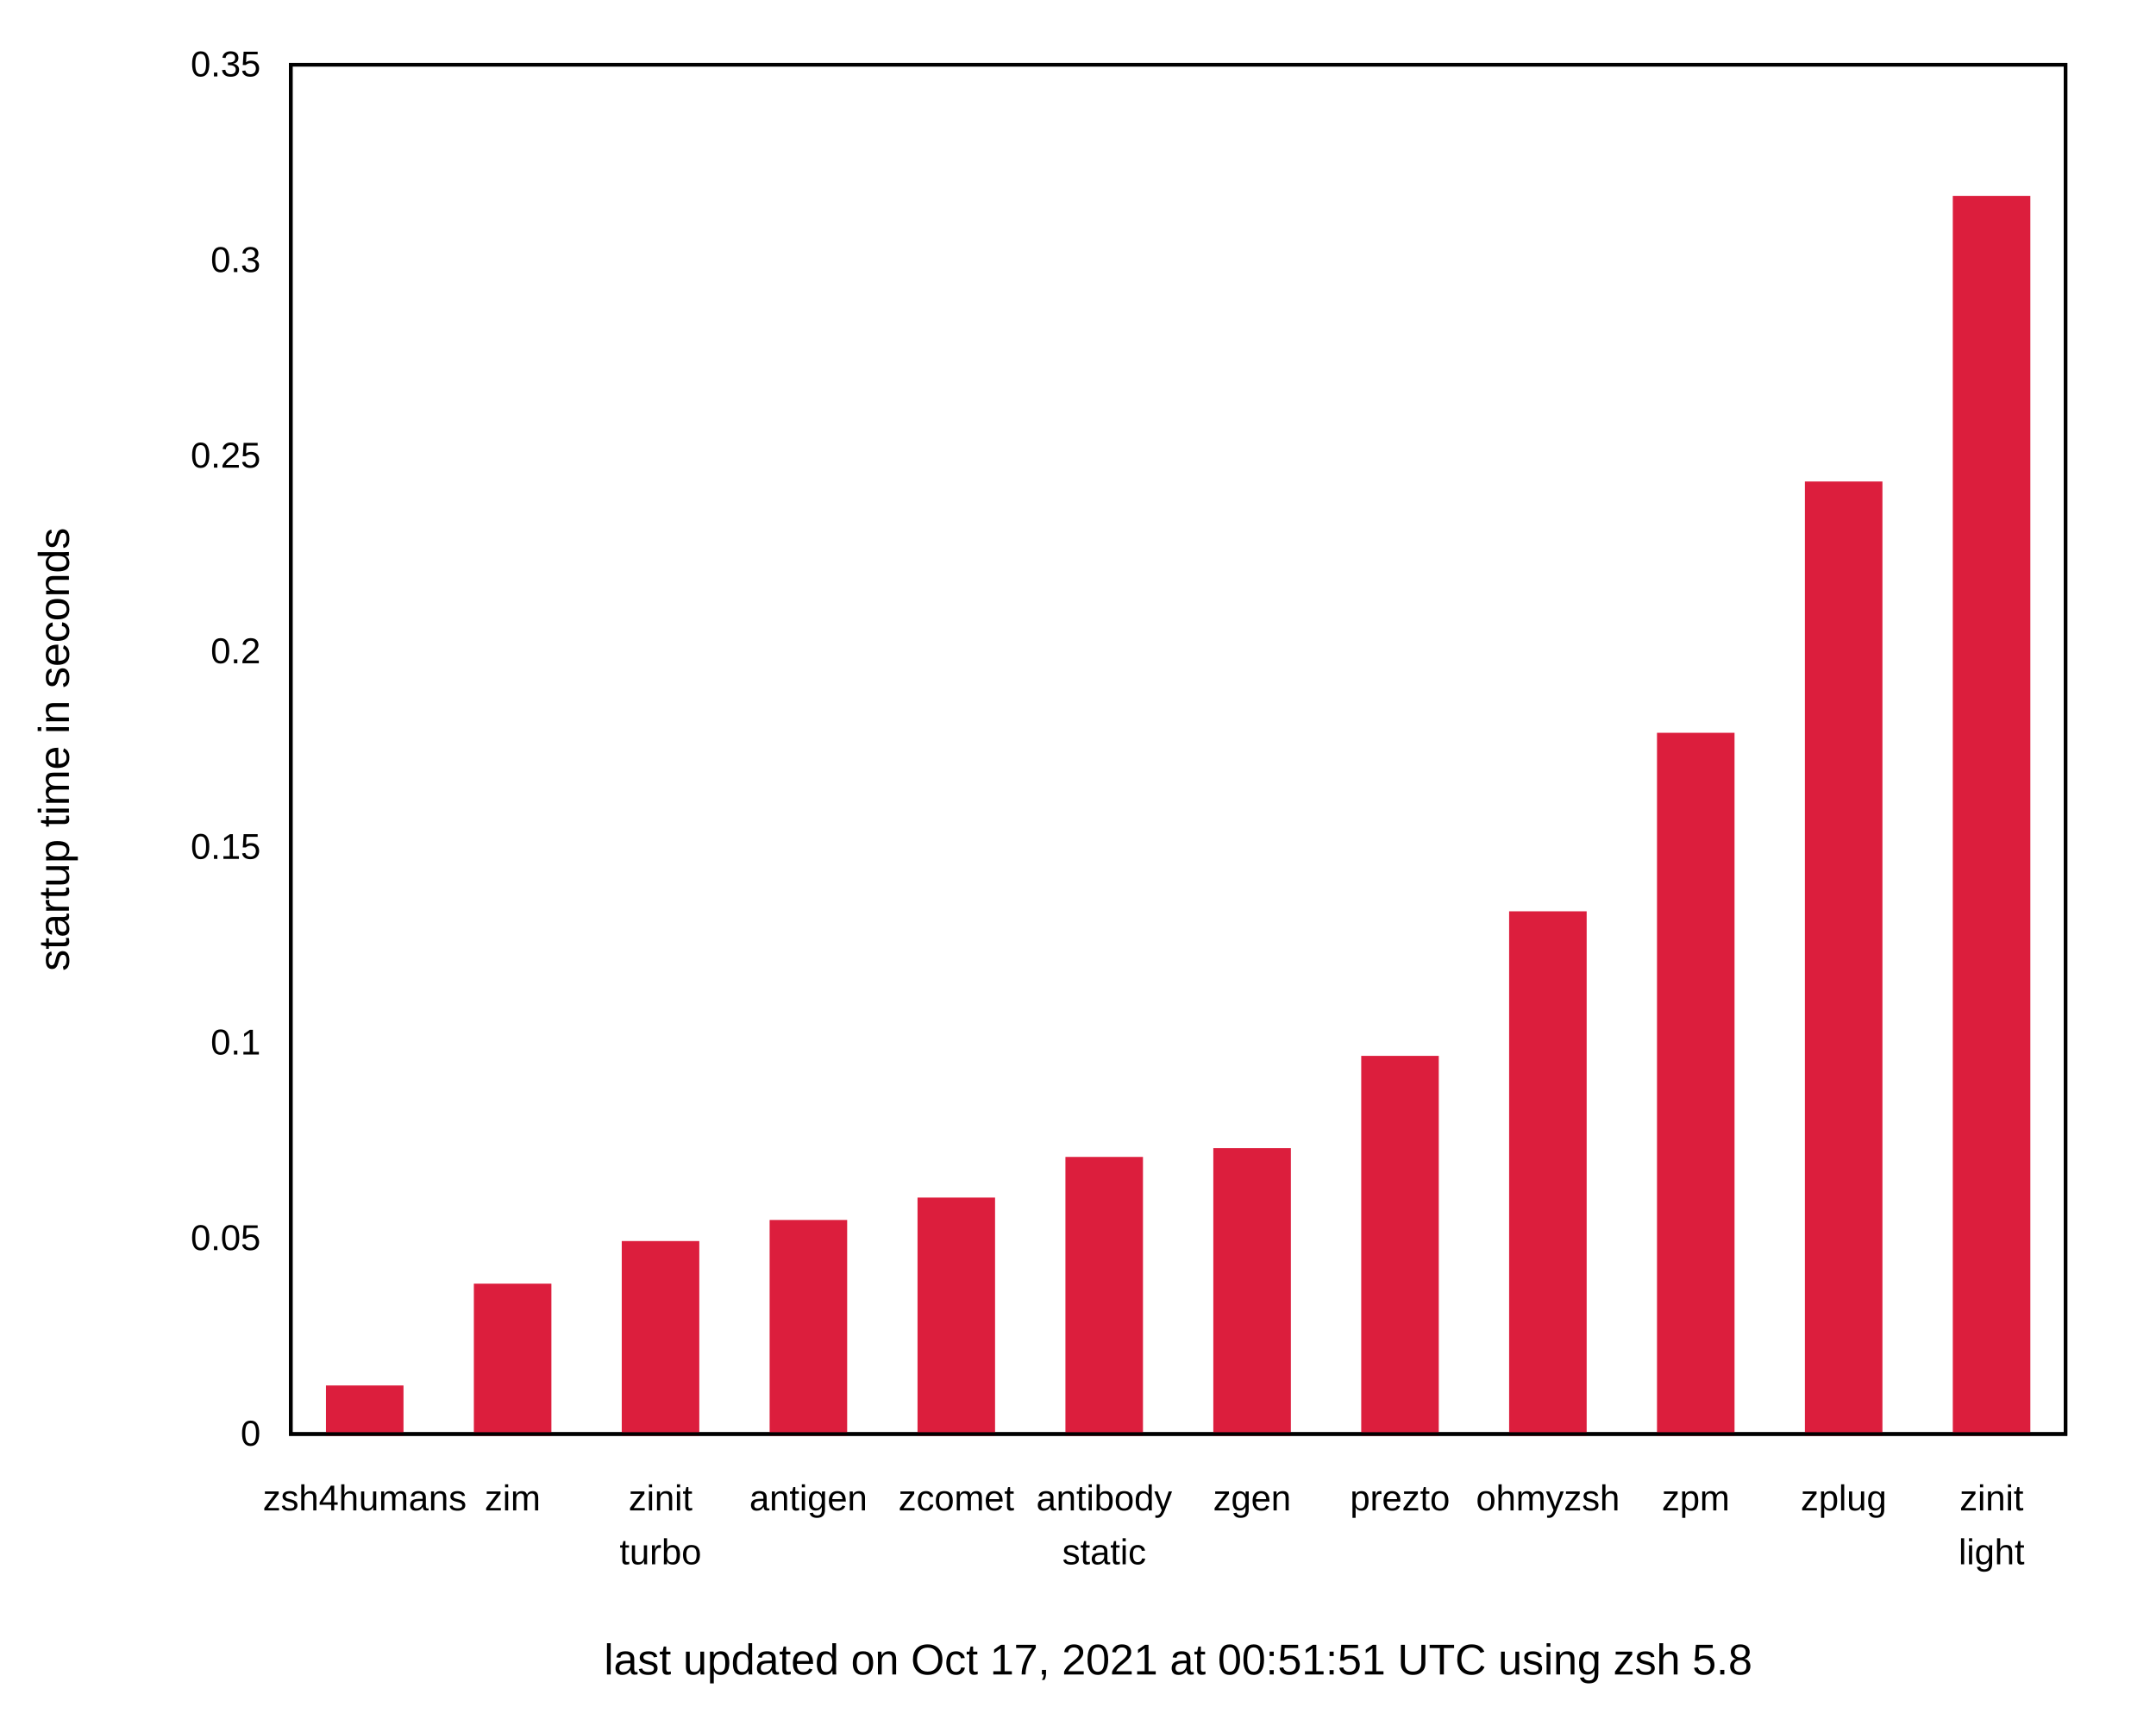
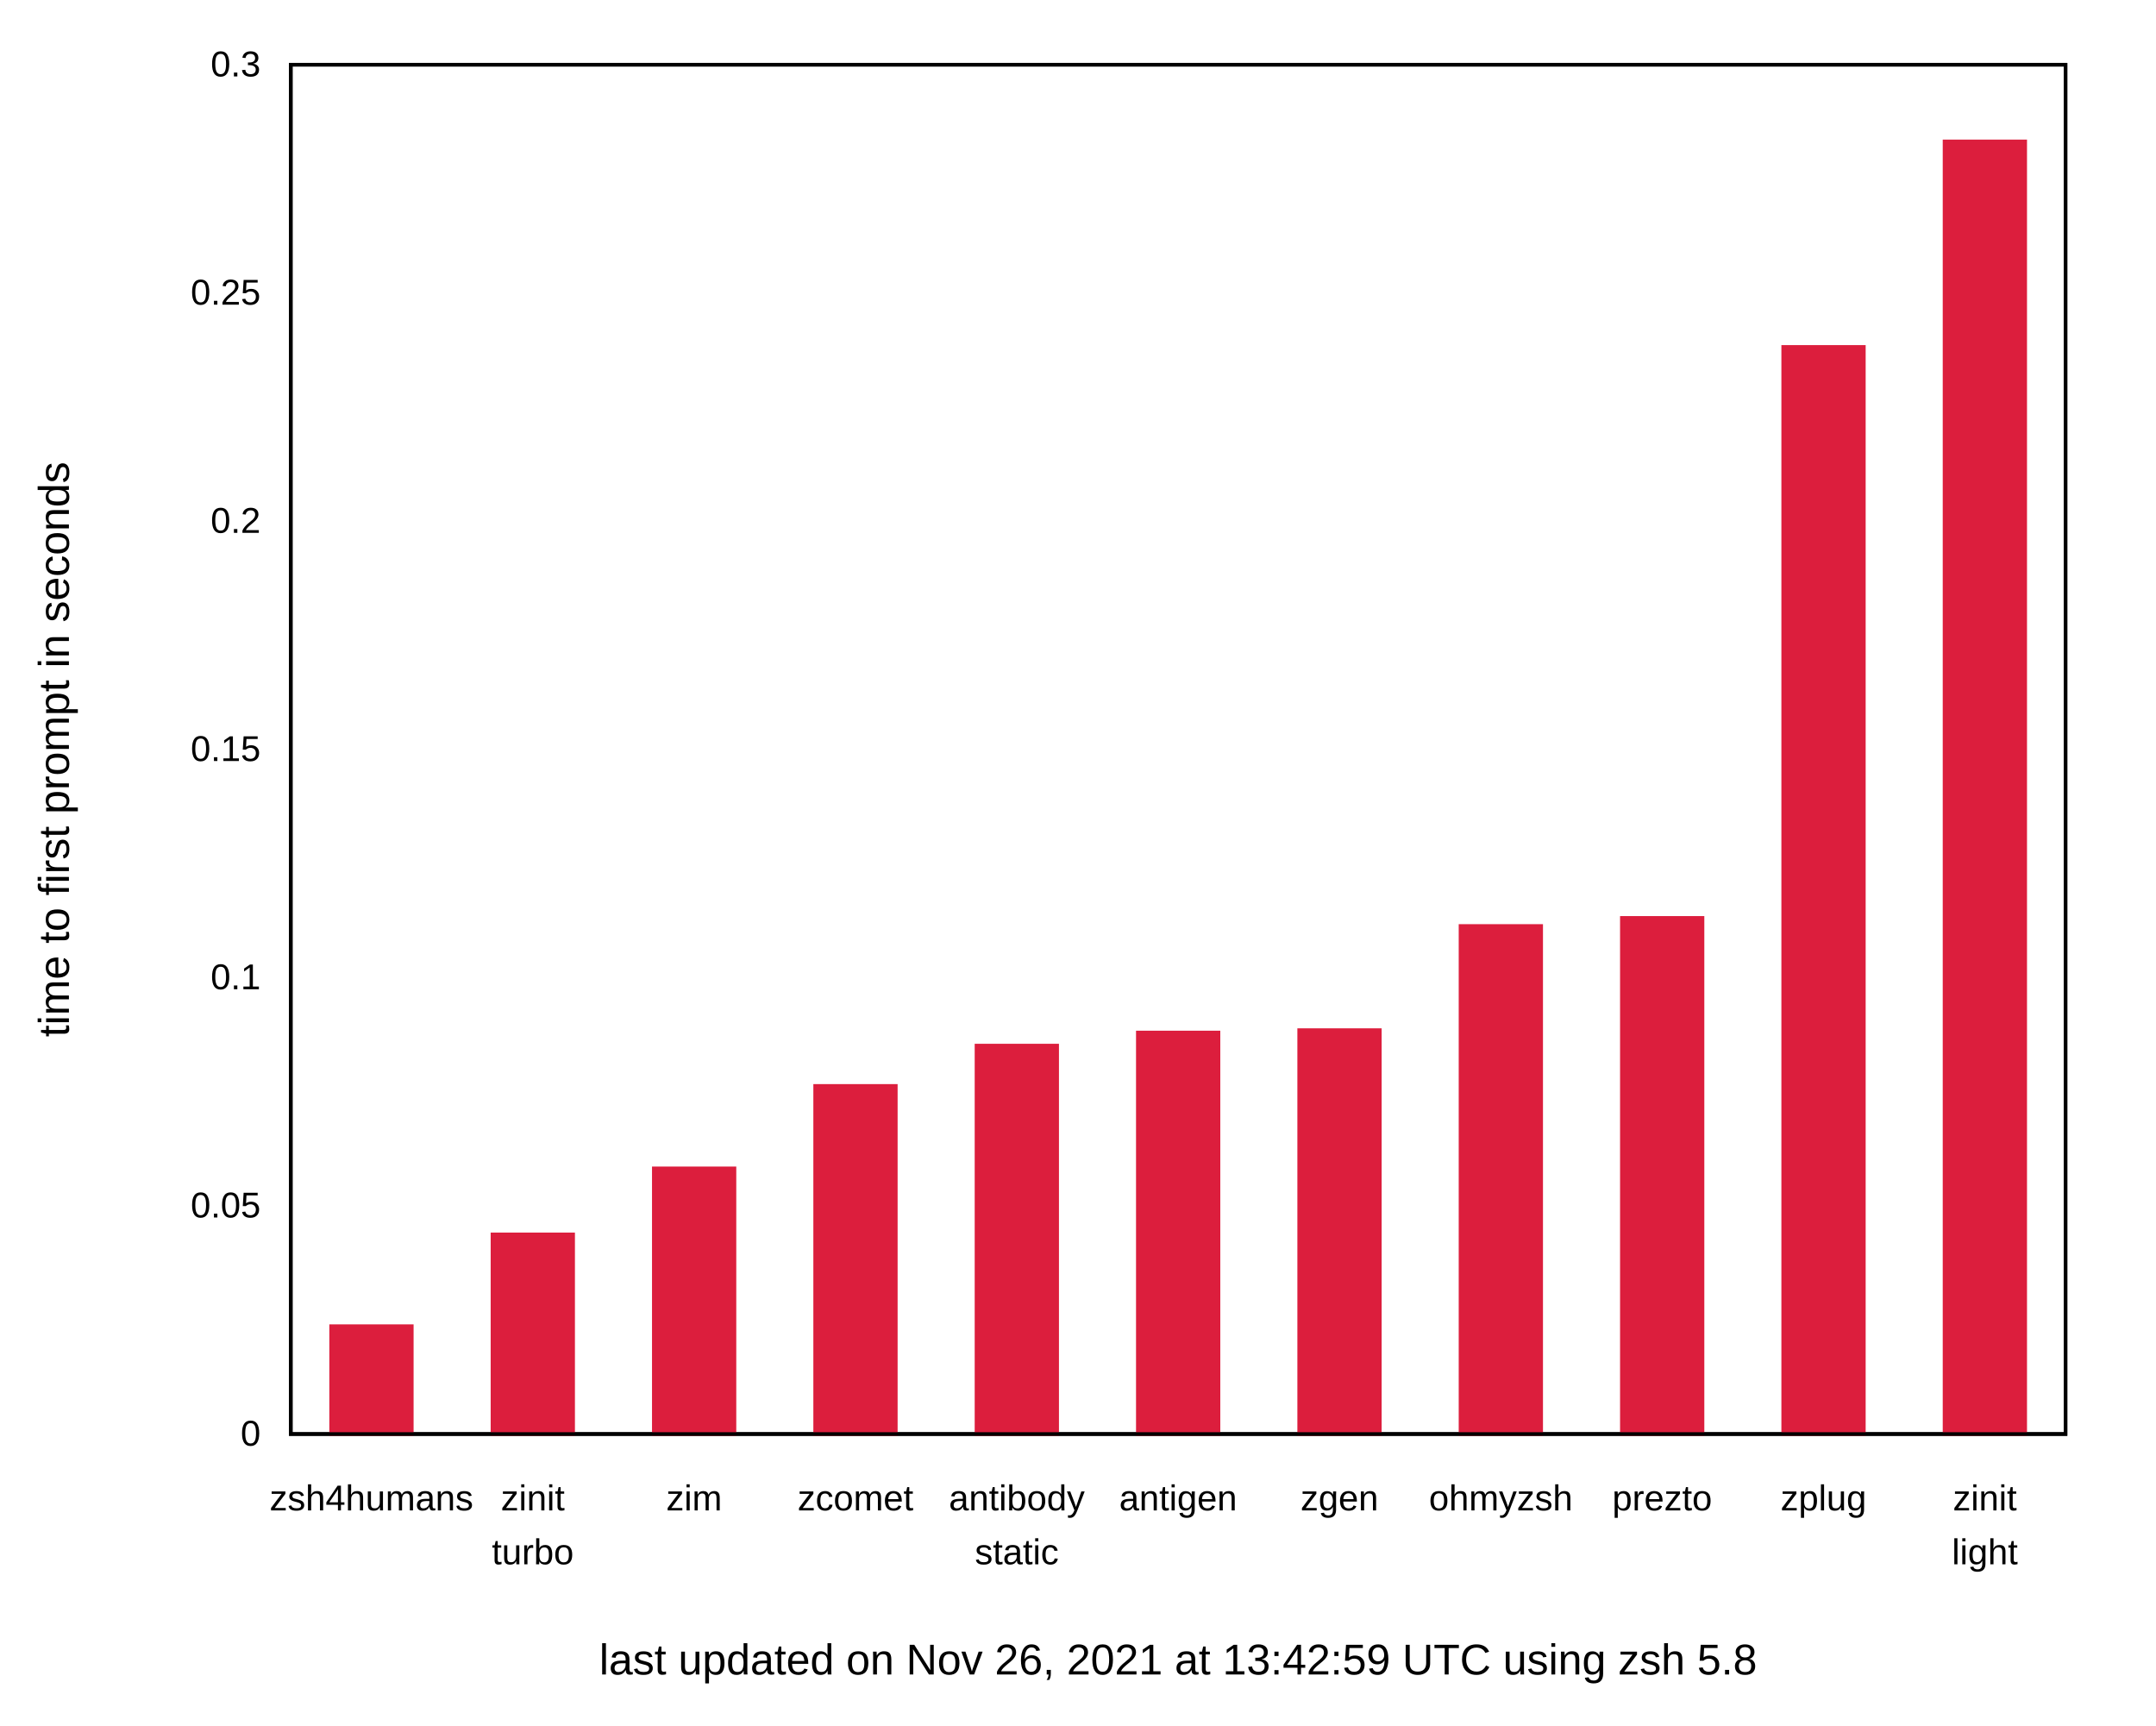
<svg xmlns="http://www.w3.org/2000/svg" xmlns:xlink="http://www.w3.org/1999/xlink" width="600" height="480" viewBox="0 0 600 480">
  <g id="gnuplot_canvas">
    <rect x="0" y="0" width="600" height="480" fill="none" />
    <defs>
      <circle id="gpDot" r="0.5" stroke-width="0.5" stroke="currentColor" />
      <path id="gpPt0" stroke-width="0.222" stroke="currentColor" d="M-1,0 h2 M0,-1 v2" />
      <path id="gpPt1" stroke-width="0.222" stroke="currentColor" d="M-1,-1 L1,1 M1,-1 L-1,1" />
      <path id="gpPt2" stroke-width="0.222" stroke="currentColor" d="M-1,0 L1,0 M0,-1 L0,1 M-1,-1 L1,1 M-1,1 L1,-1" />
      <rect id="gpPt3" stroke-width="0.222" stroke="currentColor" x="-1" y="-1" width="2" height="2" />
      <rect id="gpPt4" stroke-width="0.222" stroke="currentColor" fill="currentColor" x="-1" y="-1" width="2" height="2" />
      <circle id="gpPt5" stroke-width="0.222" stroke="currentColor" cx="0" cy="0" r="1" />
      <use xlink:href="#gpPt5" id="gpPt6" fill="currentColor" stroke="none" />
      <path id="gpPt7" stroke-width="0.222" stroke="currentColor" d="M0,-1.33 L-1.33,0.67 L1.33,0.67 z" />
      <use xlink:href="#gpPt7" id="gpPt8" fill="currentColor" stroke="none" />
      <use xlink:href="#gpPt7" id="gpPt9" stroke="currentColor" transform="rotate(180)" />
      <use xlink:href="#gpPt9" id="gpPt10" fill="currentColor" stroke="none" />
      <use xlink:href="#gpPt3" id="gpPt11" stroke="currentColor" transform="rotate(45)" />
      <use xlink:href="#gpPt11" id="gpPt12" fill="currentColor" stroke="none" />
      <path id="gpPt13" stroke-width="0.222" stroke="currentColor" d="M0,1.330 L1.265,0.411 L0.782,-1.067 L-0.782,-1.076 L-1.265,0.411 z" />
      <use xlink:href="#gpPt13" id="gpPt14" fill="currentColor" stroke="none" />
      <filter id="textbox" filterUnits="objectBoundingBox" x="0" y="0" height="1" width="1">
        <feFlood flood-color="white" flood-opacity="1" result="bgnd" />
        <feComposite in="SourceGraphic" in2="bgnd" operator="atop" />
      </filter>
      <filter id="greybox" filterUnits="objectBoundingBox" x="0" y="0" height="1" width="1">
        <feFlood flood-color="lightgrey" flood-opacity="1" result="grey" />
        <feComposite in="SourceGraphic" in2="grey" operator="atop" />
      </filter>
    </defs>
    <g fill="none" color="white" stroke="currentColor" stroke-width="1.00" stroke-linecap="butt" stroke-linejoin="miter">
</g>
    <g fill="none" color="black" stroke="currentColor" stroke-width="1.00" stroke-linecap="butt" stroke-linejoin="miter">
      <g stroke="none" shape-rendering="crispEdges">
        <polygon fill="rgb(255, 255, 255)" points="0.00,480.00 599.99,480.00 599.99,0.01 0.00,0.01 " />
      </g>
    </g>
    <g fill="none" color="black" stroke="currentColor" stroke-width="1.00" stroke-linecap="butt" stroke-linejoin="miter">
      <path stroke="black" d="M80.92,399.00 M574.82,399.00  " />
      <g transform="translate(72.53,402.25)" stroke="none" fill="black" font-family="Arial" font-size="10.00" text-anchor="end">
        <text>
          <tspan font-family="Arial"> 0</tspan>
        </text>
      </g>
    </g>
    <g fill="none" color="black" stroke="currentColor" stroke-width="1.00" stroke-linecap="butt" stroke-linejoin="miter">
-       <path stroke="black" d="M80.92,344.57 M574.82,344.57  " />
-       <g transform="translate(72.53,347.82)" stroke="none" fill="black" font-family="Arial" font-size="10.00" text-anchor="end">
+       <path stroke="black" d="M80.92,335.50 M574.82,335.50  " />
+       <g transform="translate(72.53,338.75)" stroke="none" fill="black" font-family="Arial" font-size="10.00" text-anchor="end">
        <text>
          <tspan font-family="Arial"> 0.05</tspan>
        </text>
      </g>
    </g>
    <g fill="none" color="black" stroke="currentColor" stroke-width="1.00" stroke-linecap="butt" stroke-linejoin="miter">
-       <path stroke="black" d="M80.92,290.15 M574.82,290.15  " />
-       <g transform="translate(72.53,293.40)" stroke="none" fill="black" font-family="Arial" font-size="10.00" text-anchor="end">
+       <path stroke="black" d="M80.92,272.00 M574.82,272.00  " />
+       <g transform="translate(72.53,275.25)" stroke="none" fill="black" font-family="Arial" font-size="10.00" text-anchor="end">
        <text>
          <tspan font-family="Arial"> 0.1</tspan>
        </text>
      </g>
    </g>
    <g fill="none" color="black" stroke="currentColor" stroke-width="1.00" stroke-linecap="butt" stroke-linejoin="miter">
-       <path stroke="black" d="M80.92,235.72 M574.82,235.72  " />
-       <g transform="translate(72.53,238.97)" stroke="none" fill="black" font-family="Arial" font-size="10.00" text-anchor="end">
+       <path stroke="black" d="M80.92,208.50 M574.82,208.50  " />
+       <g transform="translate(72.53,211.75)" stroke="none" fill="black" font-family="Arial" font-size="10.00" text-anchor="end">
        <text>
          <tspan font-family="Arial"> 0.15</tspan>
        </text>
      </g>
    </g>
    <g fill="none" color="black" stroke="currentColor" stroke-width="1.00" stroke-linecap="butt" stroke-linejoin="miter">
-       <path stroke="black" d="M80.92,181.29 M574.82,181.29  " />
-       <g transform="translate(72.53,184.54)" stroke="none" fill="black" font-family="Arial" font-size="10.00" text-anchor="end">
+       <path stroke="black" d="M80.92,145.01 M574.82,145.01  " />
+       <g transform="translate(72.53,148.26)" stroke="none" fill="black" font-family="Arial" font-size="10.00" text-anchor="end">
        <text>
          <tspan font-family="Arial"> 0.2</tspan>
        </text>
      </g>
    </g>
    <g fill="none" color="black" stroke="currentColor" stroke-width="1.00" stroke-linecap="butt" stroke-linejoin="miter">
-       <path stroke="black" d="M80.92,126.86 M574.82,126.86  " />
-       <g transform="translate(72.53,130.11)" stroke="none" fill="black" font-family="Arial" font-size="10.00" text-anchor="end">
+       <path stroke="black" d="M80.92,81.51 M574.82,81.51  " />
+       <g transform="translate(72.53,84.76)" stroke="none" fill="black" font-family="Arial" font-size="10.00" text-anchor="end">
        <text>
          <tspan font-family="Arial"> 0.25</tspan>
-         </text>
-       </g>
-     </g>
-     <g fill="none" color="black" stroke="currentColor" stroke-width="1.00" stroke-linecap="butt" stroke-linejoin="miter">
-       <path stroke="black" d="M80.92,72.44 M574.82,72.44  " />
-       <g transform="translate(72.53,75.69)" stroke="none" fill="black" font-family="Arial" font-size="10.00" text-anchor="end">
-         <text>
-           <tspan font-family="Arial"> 0.3</tspan>
        </text>
      </g>
    </g>
    <g fill="none" color="black" stroke="currentColor" stroke-width="1.00" stroke-linecap="butt" stroke-linejoin="miter">
      <path stroke="black" d="M80.92,18.01 M574.82,18.01  " />
      <g transform="translate(72.53,21.26)" stroke="none" fill="black" font-family="Arial" font-size="10.00" text-anchor="end">
        <text>
-           <tspan font-family="Arial"> 0.35</tspan>
-         </text>
-       </g>
-     </g>
-     <g fill="none" color="black" stroke="currentColor" stroke-width="1.00" stroke-linecap="butt" stroke-linejoin="miter">
-       <path stroke="black" d="M101.50,399.00 M101.50,18.01  " />
-       <g transform="translate(101.50,420.25)" stroke="none" fill="black" font-family="Arial" font-size="10.00" text-anchor="middle">
+           <tspan font-family="Arial"> 0.3</tspan>
+         </text>
+       </g>
+     </g>
+     <g fill="none" color="black" stroke="currentColor" stroke-width="1.00" stroke-linecap="butt" stroke-linejoin="miter">
+       <path stroke="black" d="M103.37,399.00 M103.37,18.01  " />
+       <g transform="translate(103.37,420.25)" stroke="none" fill="black" font-family="Arial" font-size="10.00" text-anchor="middle">
        <text>
          <tspan font-family="Arial">zsh4humans</tspan>
        </text>
      </g>
    </g>
    <g fill="none" color="black" stroke="currentColor" stroke-width="1.00" stroke-linecap="butt" stroke-linejoin="miter">
-       <path stroke="black" d="M142.66,399.00 M142.66,18.01  " />
-       <g transform="translate(142.66,420.25)" stroke="none" fill="black" font-family="Arial" font-size="10.00" text-anchor="middle">
+       <path stroke="black" d="M148.27,399.00 M148.27,18.01  " />
+       <g transform="translate(148.27,420.25)" stroke="none" fill="black" font-family="Arial" font-size="10.00" text-anchor="middle">
+         <text>
+           <tspan font-family="Arial">zinit</tspan>
+         </text>
+       </g>
+       <g transform="translate(148.27,435.25)" stroke="none" fill="black" font-family="Arial" font-size="10.00" text-anchor="middle">
+         <text>
+           <tspan font-family="Arial">turbo</tspan>
+         </text>
+       </g>
+     </g>
+     <g fill="none" color="black" stroke="currentColor" stroke-width="1.00" stroke-linecap="butt" stroke-linejoin="miter">
+       <path stroke="black" d="M193.17,399.00 M193.17,18.01  " />
+       <g transform="translate(193.17,420.25)" stroke="none" fill="black" font-family="Arial" font-size="10.00" text-anchor="middle">
        <text>
          <tspan font-family="Arial">zim</tspan>
        </text>
      </g>
    </g>
    <g fill="none" color="black" stroke="currentColor" stroke-width="1.00" stroke-linecap="butt" stroke-linejoin="miter">
-       <path stroke="black" d="M183.82,399.00 M183.82,18.01  " />
-       <g transform="translate(183.82,420.25)" stroke="none" fill="black" font-family="Arial" font-size="10.00" text-anchor="middle">
+       <path stroke="black" d="M238.07,399.00 M238.07,18.01  " />
+       <g transform="translate(238.07,420.25)" stroke="none" fill="black" font-family="Arial" font-size="10.00" text-anchor="middle">
+         <text>
+           <tspan font-family="Arial">zcomet</tspan>
+         </text>
+       </g>
+     </g>
+     <g fill="none" color="black" stroke="currentColor" stroke-width="1.00" stroke-linecap="butt" stroke-linejoin="miter">
+       <path stroke="black" d="M282.97,399.00 M282.97,18.01  " />
+       <g transform="translate(282.97,420.25)" stroke="none" fill="black" font-family="Arial" font-size="10.00" text-anchor="middle">
+         <text>
+           <tspan font-family="Arial">antibody</tspan>
+         </text>
+       </g>
+       <g transform="translate(282.97,435.25)" stroke="none" fill="black" font-family="Arial" font-size="10.00" text-anchor="middle">
+         <text>
+           <tspan font-family="Arial">static</tspan>
+         </text>
+       </g>
+     </g>
+     <g fill="none" color="black" stroke="currentColor" stroke-width="1.00" stroke-linecap="butt" stroke-linejoin="miter">
+       <path stroke="black" d="M327.87,399.00 M327.87,18.01  " />
+       <g transform="translate(327.87,420.25)" stroke="none" fill="black" font-family="Arial" font-size="10.00" text-anchor="middle">
+         <text>
+           <tspan font-family="Arial">antigen</tspan>
+         </text>
+       </g>
+     </g>
+     <g fill="none" color="black" stroke="currentColor" stroke-width="1.00" stroke-linecap="butt" stroke-linejoin="miter">
+       <path stroke="black" d="M372.77,399.00 M372.77,18.01  " />
+       <g transform="translate(372.77,420.25)" stroke="none" fill="black" font-family="Arial" font-size="10.00" text-anchor="middle">
+         <text>
+           <tspan font-family="Arial">zgen</tspan>
+         </text>
+       </g>
+     </g>
+     <g fill="none" color="black" stroke="currentColor" stroke-width="1.00" stroke-linecap="butt" stroke-linejoin="miter">
+       <path stroke="black" d="M417.67,399.00 M417.67,18.01  " />
+       <g transform="translate(417.67,420.25)" stroke="none" fill="black" font-family="Arial" font-size="10.00" text-anchor="middle">
+         <text>
+           <tspan font-family="Arial">ohmyzsh</tspan>
+         </text>
+       </g>
+     </g>
+     <g fill="none" color="black" stroke="currentColor" stroke-width="1.00" stroke-linecap="butt" stroke-linejoin="miter">
+       <path stroke="black" d="M462.57,399.00 M462.57,18.01  " />
+       <g transform="translate(462.57,420.25)" stroke="none" fill="black" font-family="Arial" font-size="10.00" text-anchor="middle">
+         <text>
+           <tspan font-family="Arial">prezto</tspan>
+         </text>
+       </g>
+     </g>
+     <g fill="none" color="black" stroke="currentColor" stroke-width="1.00" stroke-linecap="butt" stroke-linejoin="miter">
+       <path stroke="black" d="M507.47,399.00 M507.47,18.01  " />
+       <g transform="translate(507.47,420.25)" stroke="none" fill="black" font-family="Arial" font-size="10.00" text-anchor="middle">
+         <text>
+           <tspan font-family="Arial">zplug</tspan>
+         </text>
+       </g>
+     </g>
+     <g fill="none" color="black" stroke="currentColor" stroke-width="1.00" stroke-linecap="butt" stroke-linejoin="miter">
+       <path stroke="black" d="M552.37,399.00 M552.37,18.01  " />
+       <g transform="translate(552.37,420.25)" stroke="none" fill="black" font-family="Arial" font-size="10.00" text-anchor="middle">
        <text>
          <tspan font-family="Arial">zinit</tspan>
        </text>
      </g>
-       <g transform="translate(183.82,435.25)" stroke="none" fill="black" font-family="Arial" font-size="10.00" text-anchor="middle">
-         <text>
-           <tspan font-family="Arial">turbo</tspan>
-         </text>
-       </g>
-     </g>
-     <g fill="none" color="black" stroke="currentColor" stroke-width="1.00" stroke-linecap="butt" stroke-linejoin="miter">
-       <path stroke="black" d="M224.97,399.00 M224.97,18.01  " />
-       <g transform="translate(224.97,420.25)" stroke="none" fill="black" font-family="Arial" font-size="10.00" text-anchor="middle">
-         <text>
-           <tspan font-family="Arial">antigen</tspan>
-         </text>
-       </g>
-     </g>
-     <g fill="none" color="black" stroke="currentColor" stroke-width="1.00" stroke-linecap="butt" stroke-linejoin="miter">
-       <path stroke="black" d="M266.13,399.00 M266.13,18.01  " />
-       <g transform="translate(266.13,420.25)" stroke="none" fill="black" font-family="Arial" font-size="10.00" text-anchor="middle">
-         <text>
-           <tspan font-family="Arial">zcomet</tspan>
-         </text>
-       </g>
-     </g>
-     <g fill="none" color="black" stroke="currentColor" stroke-width="1.00" stroke-linecap="butt" stroke-linejoin="miter">
-       <path stroke="black" d="M307.29,399.00 M307.29,18.01  " />
-       <g transform="translate(307.29,420.25)" stroke="none" fill="black" font-family="Arial" font-size="10.00" text-anchor="middle">
-         <text>
-           <tspan font-family="Arial">antibody</tspan>
-         </text>
-       </g>
-       <g transform="translate(307.29,435.25)" stroke="none" fill="black" font-family="Arial" font-size="10.00" text-anchor="middle">
-         <text>
-           <tspan font-family="Arial">static</tspan>
-         </text>
-       </g>
-     </g>
-     <g fill="none" color="black" stroke="currentColor" stroke-width="1.00" stroke-linecap="butt" stroke-linejoin="miter">
-       <path stroke="black" d="M348.45,399.00 M348.45,18.01  " />
-       <g transform="translate(348.45,420.25)" stroke="none" fill="black" font-family="Arial" font-size="10.00" text-anchor="middle">
-         <text>
-           <tspan font-family="Arial">zgen</tspan>
-         </text>
-       </g>
-     </g>
-     <g fill="none" color="black" stroke="currentColor" stroke-width="1.00" stroke-linecap="butt" stroke-linejoin="miter">
-       <path stroke="black" d="M389.61,399.00 M389.61,18.01  " />
-       <g transform="translate(389.61,420.25)" stroke="none" fill="black" font-family="Arial" font-size="10.00" text-anchor="middle">
-         <text>
-           <tspan font-family="Arial">prezto</tspan>
-         </text>
-       </g>
-     </g>
-     <g fill="none" color="black" stroke="currentColor" stroke-width="1.00" stroke-linecap="butt" stroke-linejoin="miter">
-       <path stroke="black" d="M430.77,399.00 M430.77,18.01  " />
-       <g transform="translate(430.77,420.25)" stroke="none" fill="black" font-family="Arial" font-size="10.00" text-anchor="middle">
-         <text>
-           <tspan font-family="Arial">ohmyzsh</tspan>
-         </text>
-       </g>
-     </g>
-     <g fill="none" color="black" stroke="currentColor" stroke-width="1.00" stroke-linecap="butt" stroke-linejoin="miter">
-       <path stroke="black" d="M471.92,399.00 M471.92,18.01  " />
-       <g transform="translate(471.92,420.25)" stroke="none" fill="black" font-family="Arial" font-size="10.00" text-anchor="middle">
-         <text>
-           <tspan font-family="Arial">zpm</tspan>
-         </text>
-       </g>
-     </g>
-     <g fill="none" color="black" stroke="currentColor" stroke-width="1.00" stroke-linecap="butt" stroke-linejoin="miter">
-       <path stroke="black" d="M513.08,399.00 M513.08,18.01  " />
-       <g transform="translate(513.08,420.25)" stroke="none" fill="black" font-family="Arial" font-size="10.00" text-anchor="middle">
-         <text>
-           <tspan font-family="Arial">zplug</tspan>
-         </text>
-       </g>
-     </g>
-     <g fill="none" color="black" stroke="currentColor" stroke-width="1.00" stroke-linecap="butt" stroke-linejoin="miter">
-       <path stroke="black" d="M554.24,399.00 M554.24,18.01  " />
-       <g transform="translate(554.24,420.25)" stroke="none" fill="black" font-family="Arial" font-size="10.00" text-anchor="middle">
-         <text>
-           <tspan font-family="Arial">zinit</tspan>
-         </text>
-       </g>
-       <g transform="translate(554.24,435.25)" stroke="none" fill="black" font-family="Arial" font-size="10.00" text-anchor="middle">
+       <g transform="translate(552.37,435.25)" stroke="none" fill="black" font-family="Arial" font-size="10.00" text-anchor="middle">
        <text>
          <tspan font-family="Arial">light</tspan>
        </text>
      </g>
    </g>
    <g fill="none" color="black" stroke="currentColor" stroke-width="1.00" stroke-linecap="butt" stroke-linejoin="miter">
</g>
    <g fill="none" color="black" stroke="currentColor" stroke-width="1.00" stroke-linecap="butt" stroke-linejoin="miter">
      <path stroke="black" d="M80.92,18.01 L80.92,399.00 L574.82,399.00 L574.82,18.01 L80.92,18.01 Z  " />
      <g transform="translate(327.87,465.90)" stroke="none" fill="black" font-family="Arial" font-size="12.00" text-anchor="middle">
        <text>
-           <tspan font-family="Arial">last updated on Oct 17, 2021 at 00:51:51 UTC using zsh 5.8</tspan>
+           <tspan font-family="Arial">last updated on Nov 26, 2021 at 13:42:59 UTC using zsh 5.8</tspan>
        </text>
      </g>
    </g>
    <g fill="none" color="black" stroke="currentColor" stroke-width="1.00" stroke-linecap="butt" stroke-linejoin="miter">
      <g transform="translate(19.18,208.51) rotate(270)" stroke="none" fill="black" font-family="Arial" font-size="12.00" text-anchor="middle">
        <text>
-           <tspan font-family="Arial">startup time in seconds</tspan>
+           <tspan font-family="Arial">time to first prompt in seconds</tspan>
        </text>
      </g>
    </g>
    <g fill="none" color="black" stroke="currentColor" stroke-width="1.00" stroke-linecap="butt" stroke-linejoin="miter">
</g>
    <g id="gnuplot_plot_1">
      <g fill="none" color="black" stroke="currentColor" stroke-width="1.00" stroke-linecap="butt" stroke-linejoin="miter">
        <g stroke="none" shape-rendering="crispEdges">
-           <polygon fill="rgb(220,  30,  61)" points="91.21,399.00 111.80,399.00 111.80,385.98 91.21,385.98 " />
-         </g>
-         <path stroke="rgb(220,  30,  61)" d="M91.21,399.00 L91.21,385.99 L111.79,385.99 L111.79,399.00 L91.21,399.00 Z  " />
-         <g stroke="none" shape-rendering="crispEdges">
-           <polygon fill="rgb(220,  30,  61)" points="132.37,399.00 152.96,399.00 152.96,357.65 132.37,357.65 " />
-         </g>
-         <path stroke="rgb(220,  30,  61)" d="M132.37,399.00 L132.37,357.66 L152.95,357.66 L152.95,399.00 L132.37,399.00 Z  " />
-         <g stroke="none" shape-rendering="crispEdges">
-           <polygon fill="rgb(220,  30,  61)" points="173.53,399.00 194.12,399.00 194.12,345.80 173.53,345.80 " />
-         </g>
-         <path stroke="rgb(220,  30,  61)" d="M173.53,399.00 L173.53,345.81 L194.11,345.81 L194.11,399.00 L173.53,399.00 Z  " />
-         <g stroke="none" shape-rendering="crispEdges">
-           <polygon fill="rgb(220,  30,  61)" points="214.68,399.00 235.27,399.00 235.27,339.93 214.68,339.93 " />
-         </g>
-         <path stroke="rgb(220,  30,  61)" d="M214.68,399.00 L214.68,339.94 L235.26,339.94 L235.26,399.00 L214.68,399.00 Z  " />
-         <g stroke="none" shape-rendering="crispEdges">
-           <polygon fill="rgb(220,  30,  61)" points="255.84,399.00 276.43,399.00 276.43,333.70 255.84,333.70 " />
-         </g>
-         <path stroke="rgb(220,  30,  61)" d="M255.84,399.00 L255.84,333.71 L276.42,333.71 L276.42,399.00 L255.84,399.00 Z  " />
-         <g stroke="none" shape-rendering="crispEdges">
-           <polygon fill="rgb(220,  30,  61)" points="297.00,399.00 317.59,399.00 317.59,322.39 297.00,322.39 " />
-         </g>
-         <path stroke="rgb(220,  30,  61)" d="M297.00,399.00 L297.00,322.40 L317.58,322.40 L317.58,399.00 L297.00,399.00 Z  " />
-         <g stroke="none" shape-rendering="crispEdges">
-           <polygon fill="rgb(220,  30,  61)" points="338.16,399.00 358.75,399.00 358.75,319.95 338.16,319.95 " />
-         </g>
-         <path stroke="rgb(220,  30,  61)" d="M338.16,399.00 L338.16,319.96 L358.74,319.96 L358.74,399.00 L338.16,399.00 Z  " />
-         <g stroke="none" shape-rendering="crispEdges">
-           <polygon fill="rgb(220,  30,  61)" points="379.32,399.00 399.91,399.00 399.91,294.27 379.32,294.27 " />
-         </g>
-         <path stroke="rgb(220,  30,  61)" d="M379.32,399.00 L379.32,294.28 L399.90,294.28 L399.90,399.00 L379.32,399.00 Z  " />
-         <g stroke="none" shape-rendering="crispEdges">
-           <polygon fill="rgb(220,  30,  61)" points="420.48,399.00 441.07,399.00 441.07,254.05 420.48,254.05 " />
-         </g>
-         <path stroke="rgb(220,  30,  61)" d="M420.48,399.00 L420.48,254.06 L441.06,254.06 L441.06,399.00 L420.48,399.00 Z  " />
-         <g stroke="none" shape-rendering="crispEdges">
-           <polygon fill="rgb(220,  30,  61)" points="461.63,399.00 482.22,399.00 482.22,204.38 461.63,204.38 " />
-         </g>
-         <path stroke="rgb(220,  30,  61)" d="M461.63,399.00 L461.63,204.39 L482.21,204.39 L482.21,399.00 L461.63,399.00 Z  " />
-         <g stroke="none" shape-rendering="crispEdges">
-           <polygon fill="rgb(220,  30,  61)" points="502.79,399.00 523.38,399.00 523.38,134.46 502.79,134.46 " />
-         </g>
-         <path stroke="rgb(220,  30,  61)" d="M502.79,399.00 L502.79,134.47 L523.37,134.47 L523.37,399.00 L502.79,399.00 Z  " />
-         <g stroke="none" shape-rendering="crispEdges">
-           <polygon fill="rgb(220,  30,  61)" points="543.95,399.00 564.54,399.00 564.54,54.99 543.95,54.99 " />
-         </g>
-         <path stroke="rgb(220,  30,  61)" d="M543.95,399.00 L543.95,55.00 L564.53,55.00 L564.53,399.00 L543.95,399.00 Z  " />
+           <polygon fill="rgb(220,  30,  61)" points="92.15,399.00 114.61,399.00 114.61,368.98 92.15,368.98 " />
+         </g>
+         <path stroke="rgb(220,  30,  61)" d="M92.15,399.00 L92.15,368.99 L114.60,368.99 L114.60,399.00 L92.15,399.00 Z  " />
+         <g stroke="none" shape-rendering="crispEdges">
+           <polygon fill="rgb(220,  30,  61)" points="137.05,399.00 159.51,399.00 159.51,343.44 137.05,343.44 " />
+         </g>
+         <path stroke="rgb(220,  30,  61)" d="M137.05,399.00 L137.05,343.45 L159.50,343.45 L159.50,399.00 L137.05,399.00 Z  " />
+         <g stroke="none" shape-rendering="crispEdges">
+           <polygon fill="rgb(220,  30,  61)" points="181.95,399.00 204.41,399.00 204.41,325.07 181.95,325.07 " />
+         </g>
+         <path stroke="rgb(220,  30,  61)" d="M181.95,399.00 L181.95,325.08 L204.40,325.08 L204.40,399.00 L181.95,399.00 Z  " />
+         <g stroke="none" shape-rendering="crispEdges">
+           <polygon fill="rgb(220,  30,  61)" points="226.85,399.00 249.31,399.00 249.31,302.13 226.85,302.13 " />
+         </g>
+         <path stroke="rgb(220,  30,  61)" d="M226.85,399.00 L226.85,302.14 L249.30,302.14 L249.30,399.00 L226.85,399.00 Z  " />
+         <g stroke="none" shape-rendering="crispEdges">
+           <polygon fill="rgb(220,  30,  61)" points="271.75,399.00 294.21,399.00 294.21,290.91 271.75,290.91 " />
+         </g>
+         <path stroke="rgb(220,  30,  61)" d="M271.75,399.00 L271.75,290.92 L294.20,290.92 L294.20,399.00 L271.75,399.00 Z  " />
+         <g stroke="none" shape-rendering="crispEdges">
+           <polygon fill="rgb(220,  30,  61)" points="316.65,399.00 339.11,399.00 339.11,287.27 316.65,287.27 " />
+         </g>
+         <path stroke="rgb(220,  30,  61)" d="M316.65,399.00 L316.65,287.28 L339.10,287.28 L339.10,399.00 L316.65,399.00 Z  " />
+         <g stroke="none" shape-rendering="crispEdges">
+           <polygon fill="rgb(220,  30,  61)" points="361.55,399.00 384.01,399.00 384.01,286.61 361.55,286.61 " />
+         </g>
+         <path stroke="rgb(220,  30,  61)" d="M361.55,399.00 L361.55,286.62 L384.00,286.62 L384.00,399.00 L361.55,399.00 Z  " />
+         <g stroke="none" shape-rendering="crispEdges">
+           <polygon fill="rgb(220,  30,  61)" points="406.45,399.00 428.91,399.00 428.91,257.63 406.45,257.63 " />
+         </g>
+         <path stroke="rgb(220,  30,  61)" d="M406.45,399.00 L406.45,257.64 L428.90,257.64 L428.90,399.00 L406.45,399.00 Z  " />
+         <g stroke="none" shape-rendering="crispEdges">
+           <polygon fill="rgb(220,  30,  61)" points="451.35,399.00 473.81,399.00 473.81,255.38 451.35,255.38 " />
+         </g>
+         <path stroke="rgb(220,  30,  61)" d="M451.35,399.00 L451.35,255.39 L473.80,255.39 L473.80,399.00 L451.35,399.00 Z  " />
+         <g stroke="none" shape-rendering="crispEdges">
+           <polygon fill="rgb(220,  30,  61)" points="496.25,399.00 518.71,399.00 518.71,96.51 496.25,96.51 " />
+         </g>
+         <path stroke="rgb(220,  30,  61)" d="M496.25,399.00 L496.25,96.52 L518.70,96.52 L518.70,399.00 L496.25,399.00 Z  " />
+         <g stroke="none" shape-rendering="crispEdges">
+           <polygon fill="rgb(220,  30,  61)" points="541.15,399.00 563.61,399.00 563.61,39.33 541.15,39.33 " />
+         </g>
+         <path stroke="rgb(220,  30,  61)" d="M541.15,399.00 L541.15,39.34 L563.60,39.34 L563.60,399.00 L541.15,399.00 Z  " />
      </g>
    </g>
    <g fill="none" color="white" stroke="rgb(220,  30,  61)" stroke-width="2.00" stroke-linecap="butt" stroke-linejoin="miter">
</g>
    <g fill="none" color="black" stroke="currentColor" stroke-width="2.00" stroke-linecap="butt" stroke-linejoin="miter">
</g>
    <g fill="none" color="black" stroke="black" stroke-width="1.00" stroke-linecap="butt" stroke-linejoin="miter">
</g>
    <g fill="none" color="black" stroke="currentColor" stroke-width="1.00" stroke-linecap="butt" stroke-linejoin="miter">
      <path stroke="black" d="M80.92,18.01 L80.92,399.00 L574.82,399.00 L574.82,18.01 L80.92,18.01 Z  " />
    </g>
    <g fill="none" color="black" stroke="currentColor" stroke-width="1.00" stroke-linecap="butt" stroke-linejoin="miter">
</g>
  </g>
</svg>
